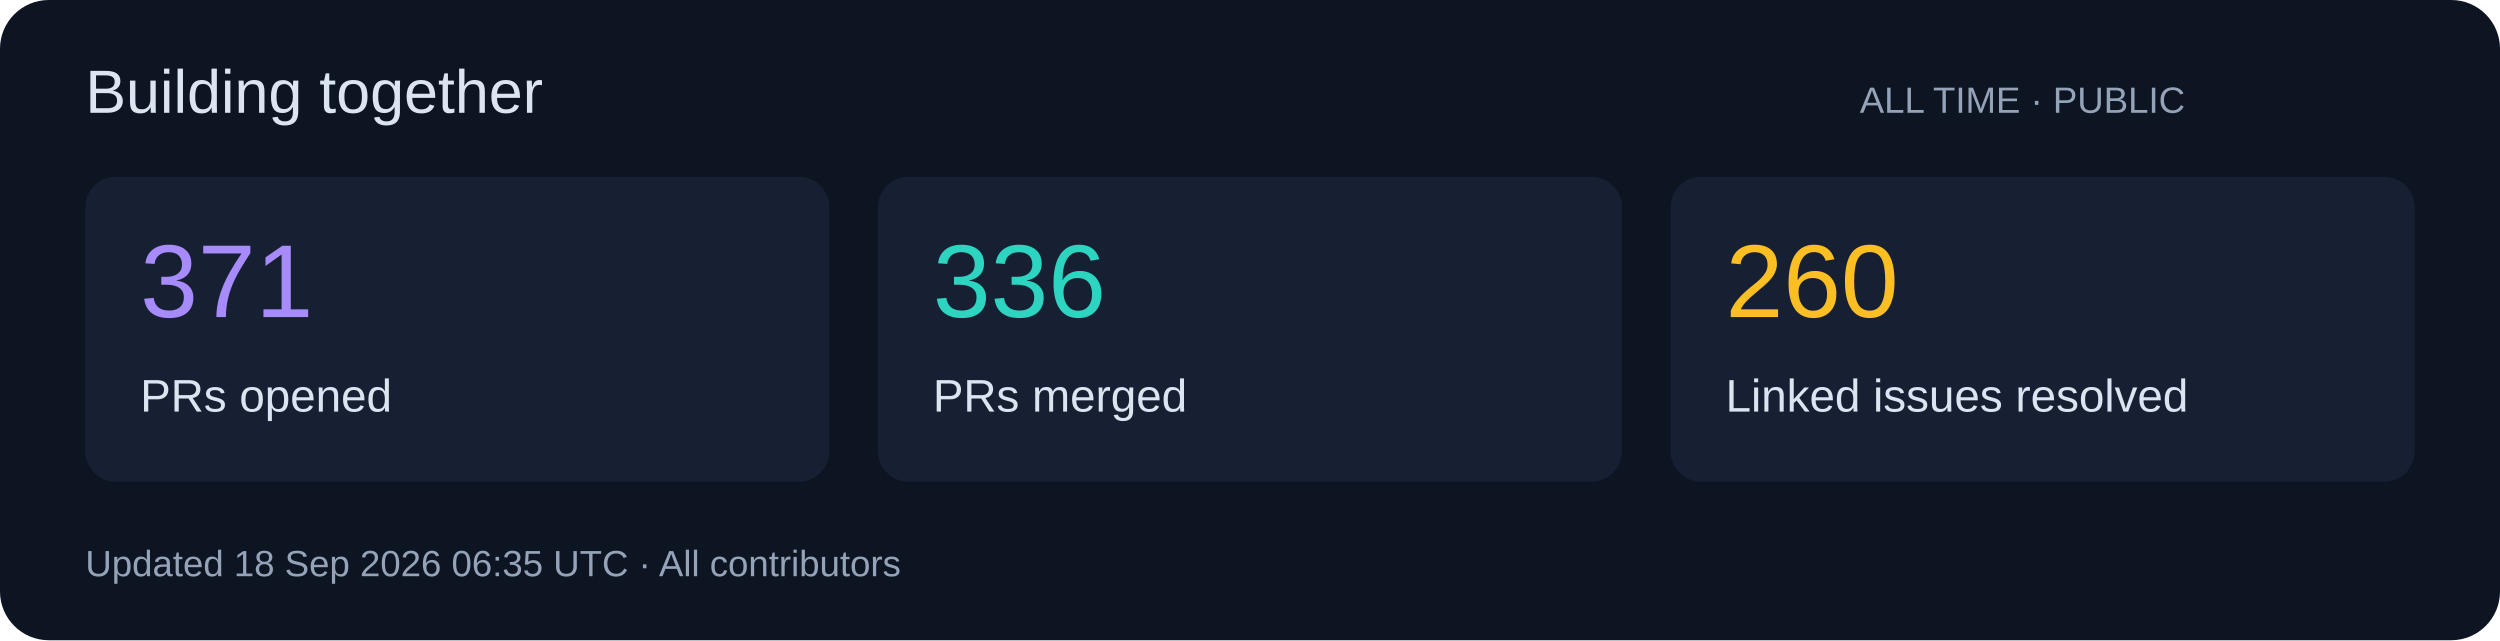
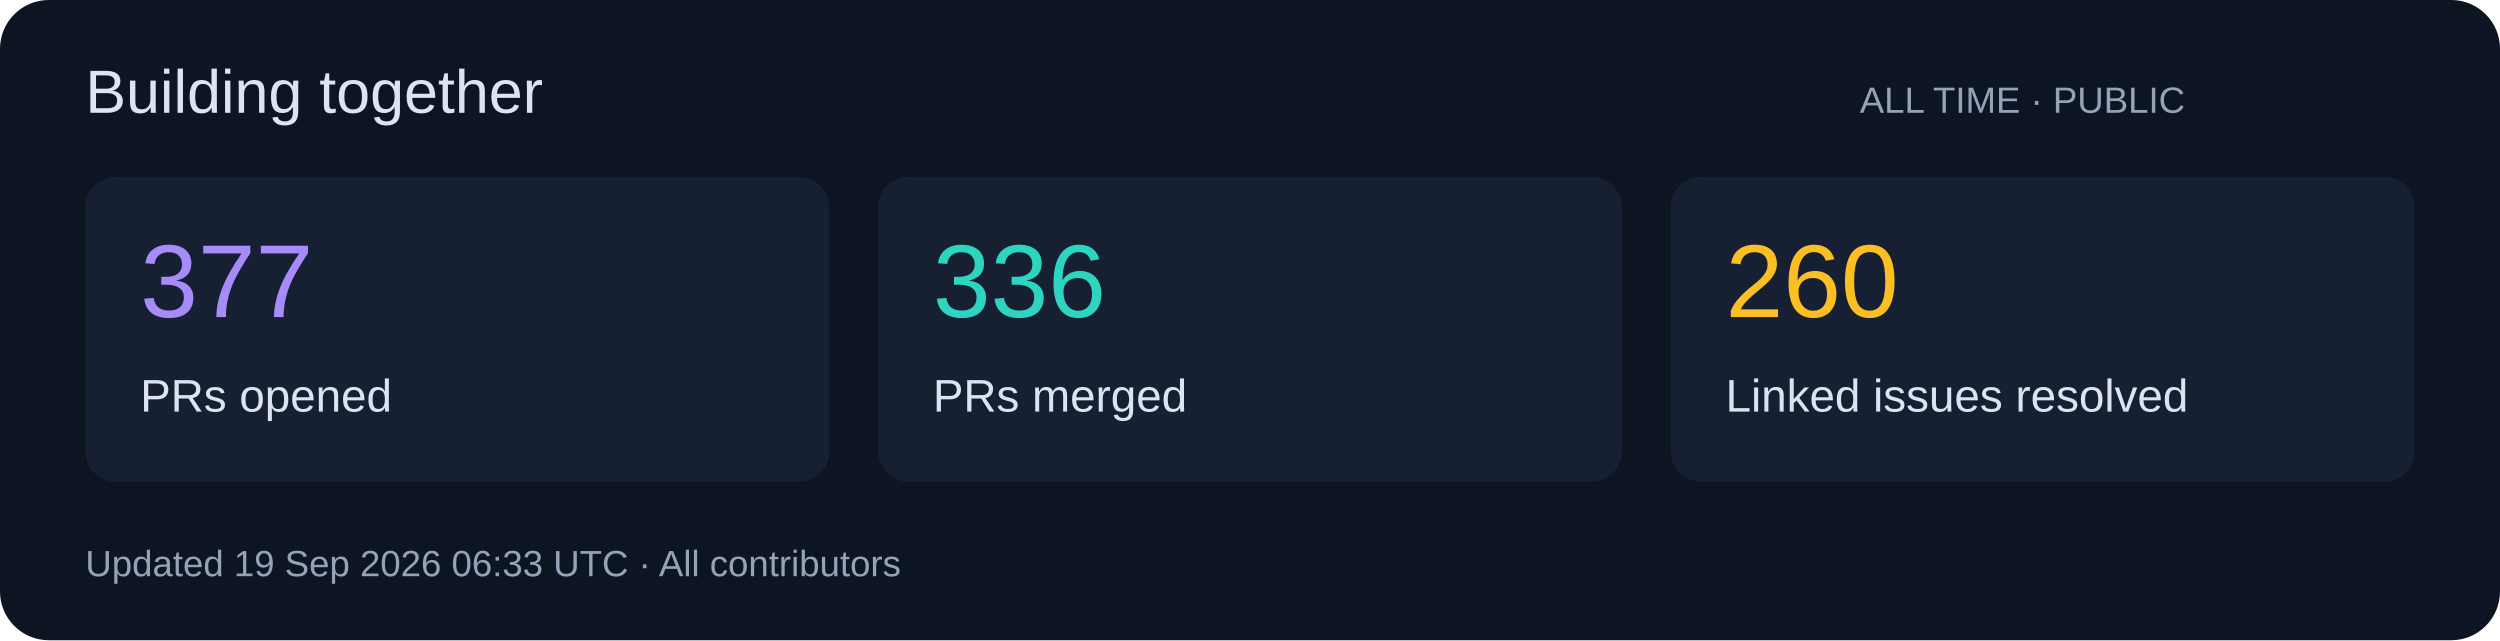
<svg xmlns="http://www.w3.org/2000/svg" width="820" height="210" viewBox="0 0 820 210" role="img">
  <rect width="820" height="210" rx="16" fill="#0d1422" />
  <g font-family="Segoe UI,Arial,sans-serif">
    <text x="28" y="37" font-size="20" fill="#dbe4f0">Building together</text>
    <text x="610" y="37" font-size="12" fill="#94a3b8">ALL TIME · PUBLIC</text>
    <rect x="28" y="58" width="244" height="100" rx="10" fill="#172033" />
-     <text x="46" y="104" font-size="34" fill="#a78bfa">371</text>
+     <text x="46" y="104" font-size="34" fill="#a78bfa">377</text>
    <text x="46" y="135" font-size="15" fill="#dbe4f0">PRs opened</text>
    <rect x="288" y="58" width="244" height="100" rx="10" fill="#172033" />
    <text x="306" y="104" font-size="34" fill="#2dd4bf">336</text>
    <text x="306" y="135" font-size="15" fill="#dbe4f0">PRs merged</text>
    <rect x="548" y="58" width="244" height="100" rx="10" fill="#172033" />
    <text x="566" y="104" font-size="34" fill="#fbbf24">260</text>
    <text x="566" y="135" font-size="15" fill="#dbe4f0">Linked issues resolved</text>
-     <text x="28" y="189" font-size="12" fill="#94a3b8">Updated 18 Sep 2026 06:35 UTC · All contributors</text>
+     <text x="28" y="189" font-size="12" fill="#94a3b8">Updated 19 Sep 2026 06:33 UTC · All contributors</text>
  </g>
</svg>
